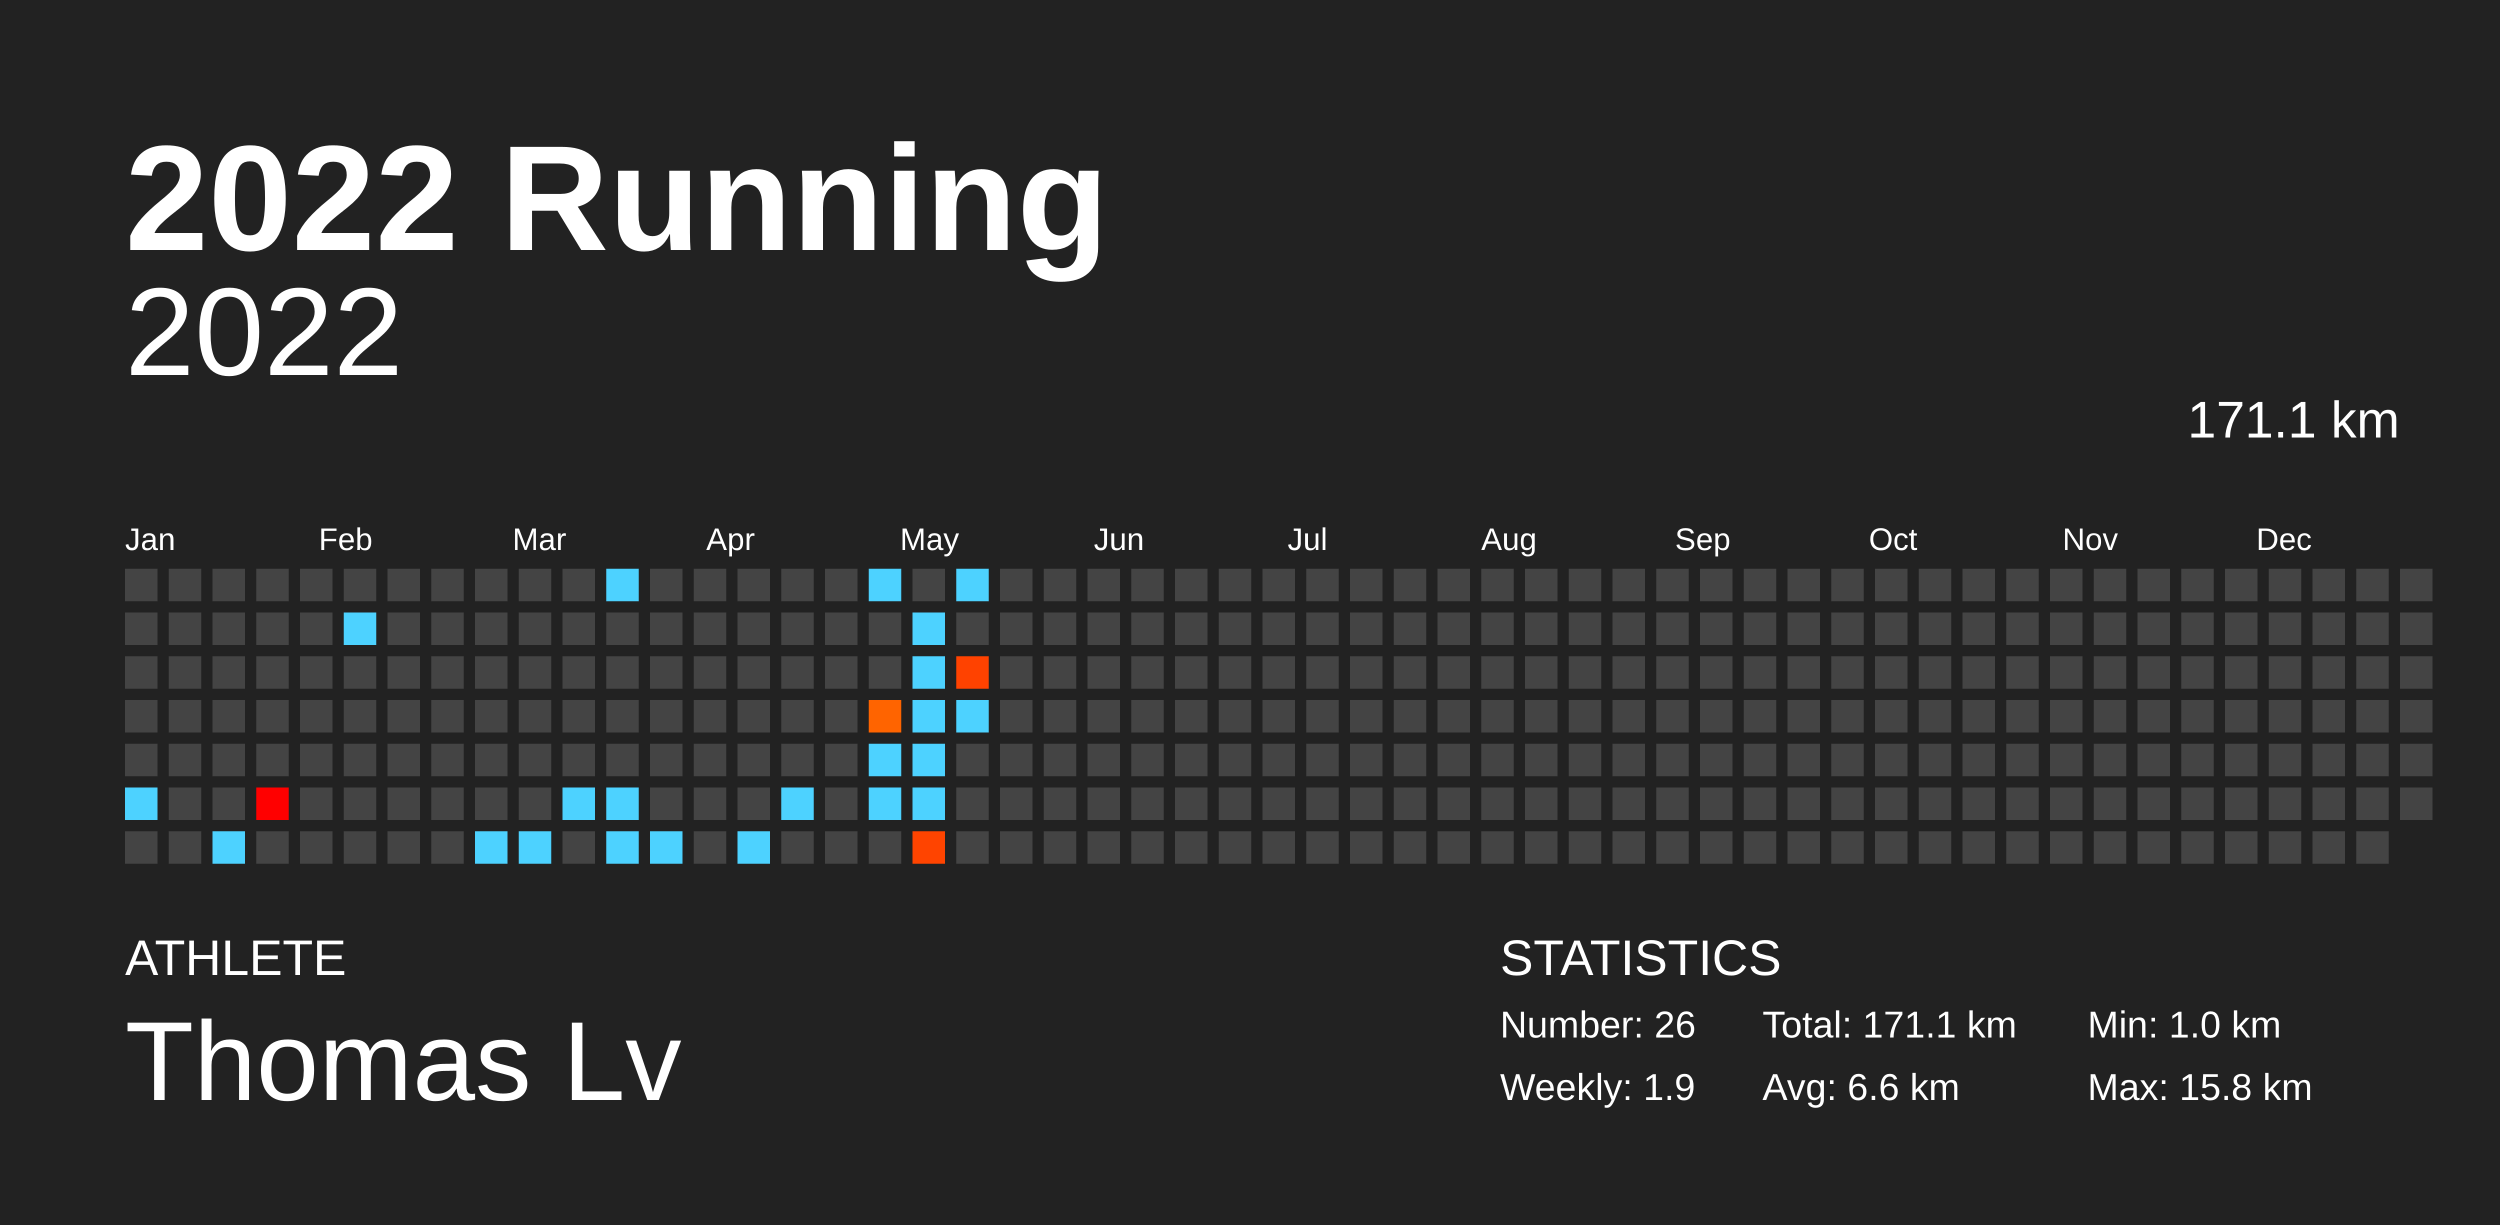
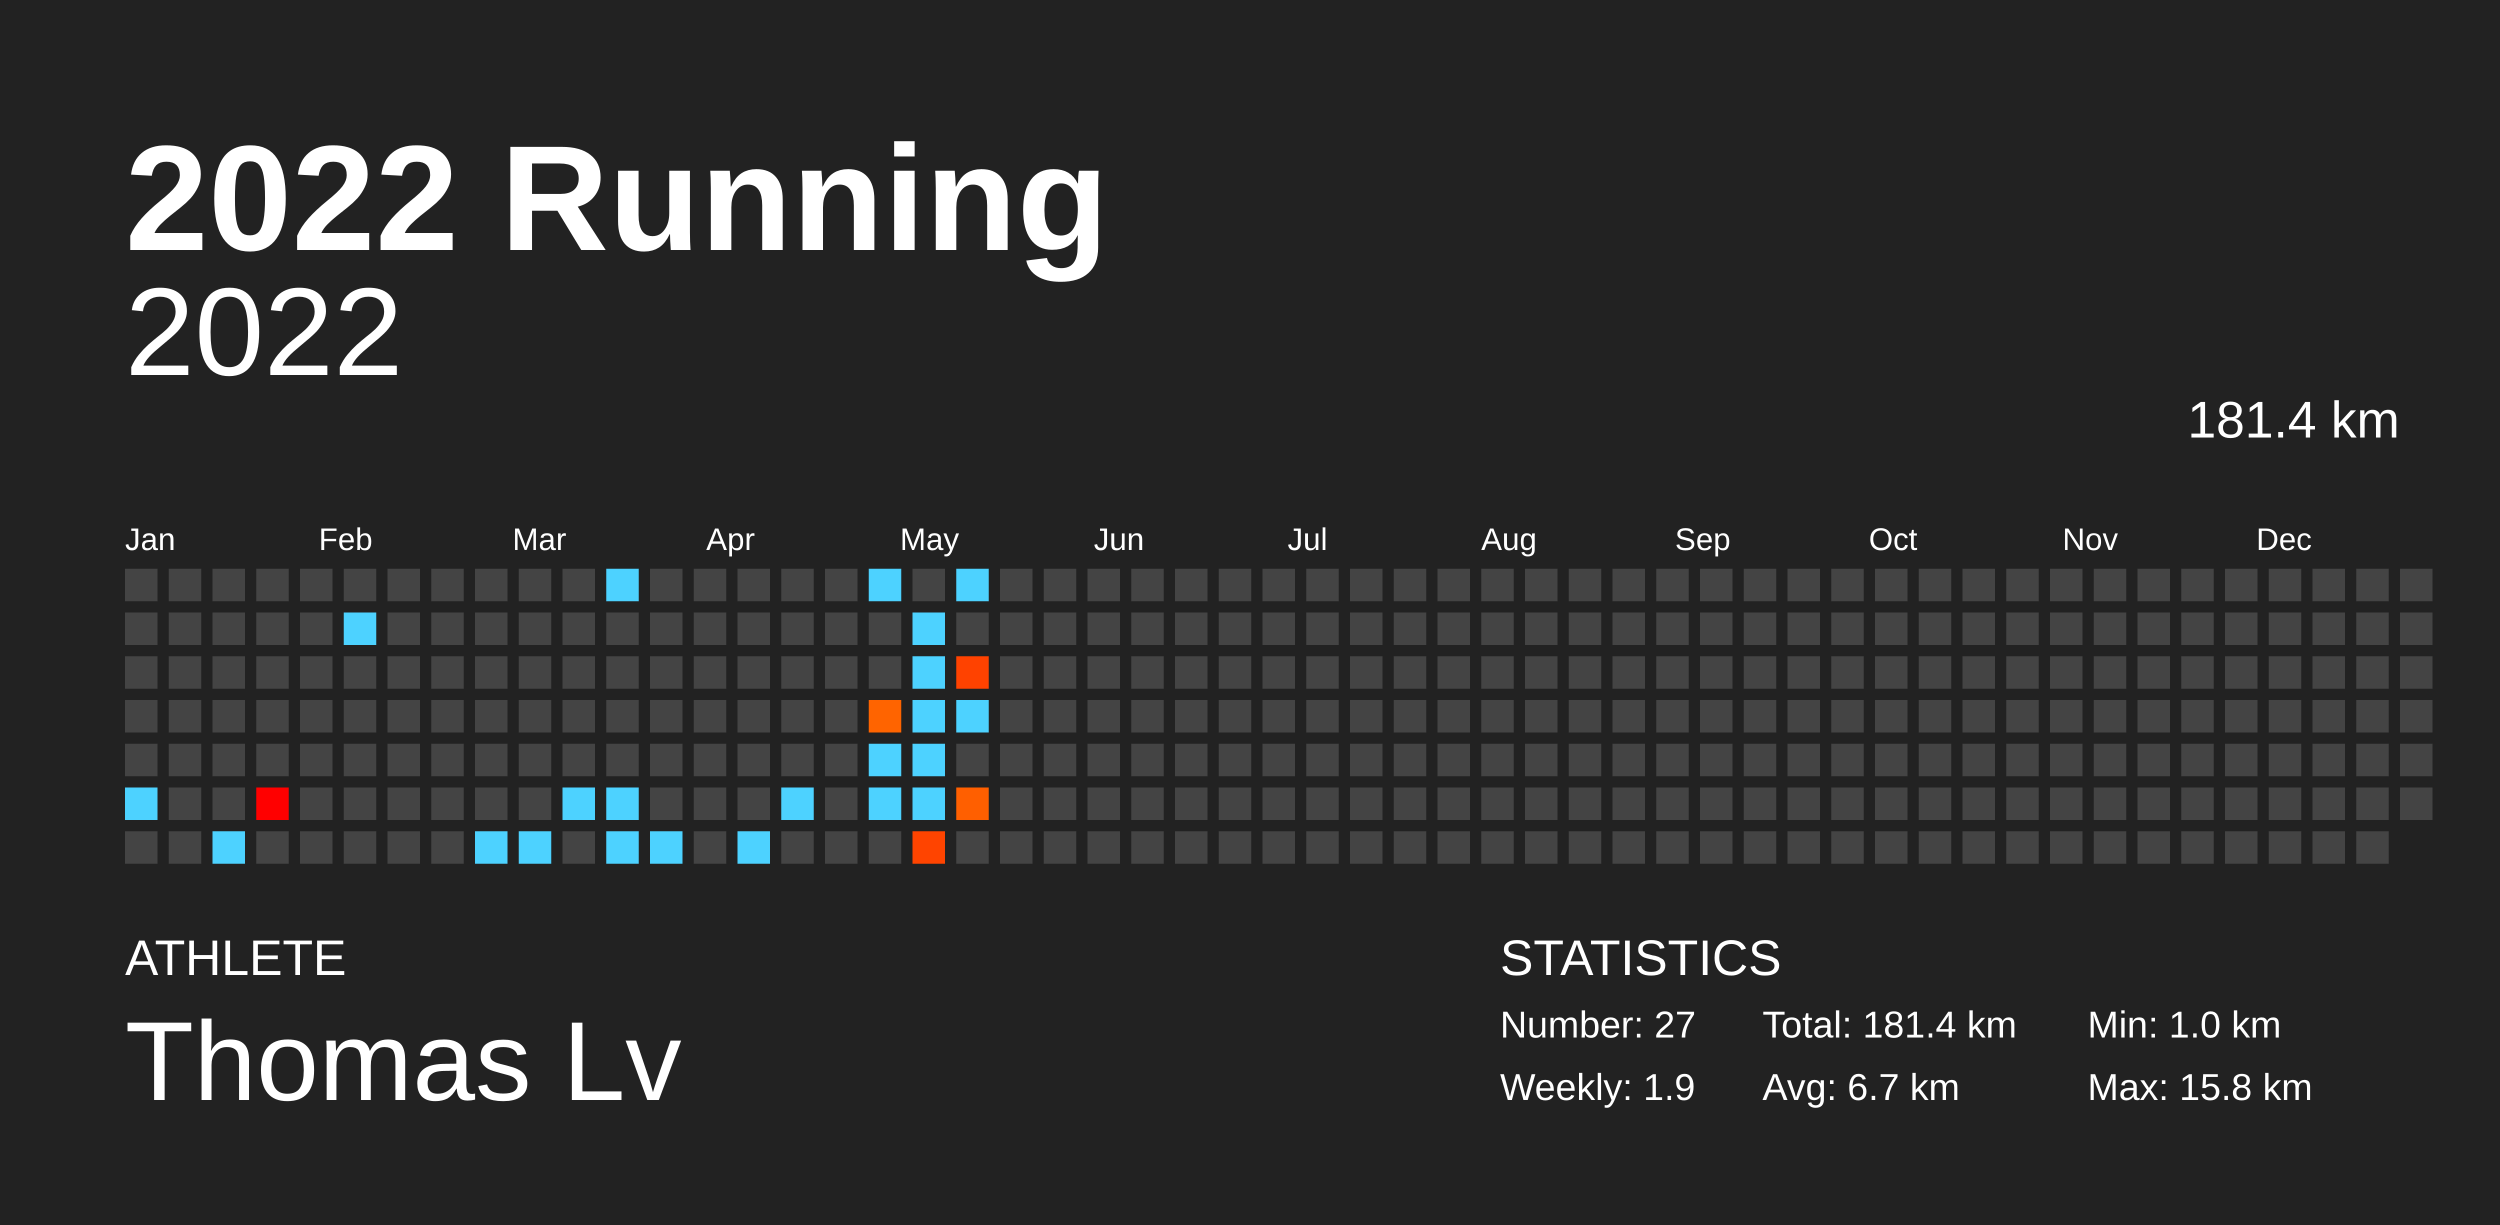
<svg xmlns="http://www.w3.org/2000/svg" baseProfile="full" height="98mm" version="1.1" viewBox="0,0,200,98" width="200mm">
  <defs />
  <rect fill="#222222" height="98" width="200" x="0" y="0" />
  <text fill="#FFFFFF" style="font-size:12px; font-family:Arial; font-weight:bold;" x="10" y="20">2022 Running</text>
  <text fill="#FFFFFF" style="font-size:4px; font-family:Arial" x="10" y="78">ATHLETE</text>
  <text fill="#FFFFFF" style="font-size:9px; font-family:Arial" x="10" y="88">Thomas Lv</text>
  <text fill="#FFFFFF" style="font-size:4px; font-family:Arial" x="120" y="78">STATISTICS</text>
-   <text fill="#FFFFFF" style="font-size:3px; font-family:Arial" x="120" y="83">Number: 26</text>
+   <text fill="#FFFFFF" style="font-size:3px; font-family:Arial" x="120" y="83">Number: 27</text>
  <text fill="#FFFFFF" style="font-size:3px; font-family:Arial" x="120" y="88">Weekly: 1.9</text>
-   <text fill="#FFFFFF" style="font-size:3px; font-family:Arial" x="141" y="83">Total: 171.1 km</text>
-   <text fill="#FFFFFF" style="font-size:3px; font-family:Arial" x="141" y="88">Avg: 6.6 km</text>
+   <text fill="#FFFFFF" style="font-size:3px; font-family:Arial" x="141" y="83">Total: 181.4 km</text>
+   <text fill="#FFFFFF" style="font-size:3px; font-family:Arial" x="141" y="88">Avg: 6.7 km</text>
  <text fill="#FFFFFF" style="font-size:3px; font-family:Arial" x="167" y="83">Min: 1.0 km</text>
  <text fill="#FFFFFF" style="font-size:3px; font-family:Arial" x="167" y="88">Max: 15.8 km</text>
  <text alignment-baseline="hanging" fill="#FFFFFF" style="font-size:10.0px; font-family:Arial;" x="10" y="30">2022</text>
-   <text alignment-baseline="hanging" fill="#FFFFFF" style="font-size:4.125px; font-family:Arial;" x="175" y="35">171.1 km</text>
+   <text alignment-baseline="hanging" fill="#FFFFFF" style="font-size:4.125px; font-family:Arial;" x="175" y="35">181.4 km</text>
  <text fill="#FFFFFF" style="font-size:2.5px; font-family:Arial" x="10.0" y="44">Jan</text>
  <text fill="#FFFFFF" style="font-size:2.5px; font-family:Arial" x="25.5" y="44">Feb</text>
  <text fill="#FFFFFF" style="font-size:2.5px; font-family:Arial" x="41.0" y="44">Mar</text>
  <text fill="#FFFFFF" style="font-size:2.5px; font-family:Arial" x="56.5" y="44">Apr</text>
  <text fill="#FFFFFF" style="font-size:2.5px; font-family:Arial" x="72.0" y="44">May</text>
  <text fill="#FFFFFF" style="font-size:2.5px; font-family:Arial" x="87.5" y="44">Jun</text>
  <text fill="#FFFFFF" style="font-size:2.5px; font-family:Arial" x="103.0" y="44">Jul</text>
  <text fill="#FFFFFF" style="font-size:2.5px; font-family:Arial" x="118.5" y="44">Aug</text>
  <text fill="#FFFFFF" style="font-size:2.5px; font-family:Arial" x="134.0" y="44">Sep</text>
  <text fill="#FFFFFF" style="font-size:2.5px; font-family:Arial" x="149.5" y="44">Oct</text>
  <text fill="#FFFFFF" style="font-size:2.5px; font-family:Arial" x="165.0" y="44">Nov</text>
  <text fill="#FFFFFF" style="font-size:2.5px; font-family:Arial" x="180.5" y="44">Dec</text>
  <rect fill="#444444" height="2.6" width="2.6" x="10.0" y="45.5" />
  <rect fill="#444444" height="2.6" width="2.6" x="10.0" y="49.0" />
  <rect fill="#444444" height="2.6" width="2.6" x="10.0" y="52.5" />
  <rect fill="#444444" height="2.6" width="2.6" x="10.0" y="56.0" />
  <rect fill="#444444" height="2.6" width="2.6" x="10.0" y="59.5" />
  <rect fill="#4dd2ff" height="2.6" width="2.6" x="10.0" y="63.0" />
  <rect fill="#444444" height="2.6" width="2.6" x="10.0" y="66.5" />
  <rect fill="#444444" height="2.6" width="2.6" x="13.5" y="45.5" />
  <rect fill="#444444" height="2.6" width="2.6" x="13.5" y="49.0" />
  <rect fill="#444444" height="2.6" width="2.6" x="13.5" y="52.5" />
  <rect fill="#444444" height="2.6" width="2.6" x="13.5" y="56.0" />
  <rect fill="#444444" height="2.6" width="2.6" x="13.5" y="59.5" />
  <rect fill="#444444" height="2.6" width="2.6" x="13.5" y="63.0" />
  <rect fill="#444444" height="2.6" width="2.6" x="13.5" y="66.5" />
  <rect fill="#444444" height="2.6" width="2.6" x="17.0" y="45.5" />
  <rect fill="#444444" height="2.6" width="2.6" x="17.0" y="49.0" />
  <rect fill="#444444" height="2.6" width="2.6" x="17.0" y="52.5" />
  <rect fill="#444444" height="2.6" width="2.6" x="17.0" y="56.0" />
  <rect fill="#444444" height="2.6" width="2.6" x="17.0" y="59.5" />
  <rect fill="#444444" height="2.6" width="2.6" x="17.0" y="63.0" />
  <rect fill="#4dd2ff" height="2.6" width="2.6" x="17.0" y="66.5" />
  <rect fill="#444444" height="2.6" width="2.6" x="20.5" y="45.5" />
  <rect fill="#444444" height="2.6" width="2.6" x="20.5" y="49.0" />
  <rect fill="#444444" height="2.6" width="2.6" x="20.5" y="52.5" />
  <rect fill="#444444" height="2.6" width="2.6" x="20.5" y="56.0" />
  <rect fill="#444444" height="2.6" width="2.6" x="20.5" y="59.5" />
  <rect fill="#ff0000" height="2.6" width="2.6" x="20.5" y="63.0" />
  <rect fill="#444444" height="2.6" width="2.6" x="20.5" y="66.5" />
  <rect fill="#444444" height="2.6" width="2.6" x="24.0" y="45.5" />
  <rect fill="#444444" height="2.6" width="2.6" x="24.0" y="49.0" />
  <rect fill="#444444" height="2.6" width="2.6" x="24.0" y="52.5" />
  <rect fill="#444444" height="2.6" width="2.6" x="24.0" y="56.0" />
  <rect fill="#444444" height="2.6" width="2.6" x="24.0" y="59.5" />
  <rect fill="#444444" height="2.6" width="2.6" x="24.0" y="63.0" />
  <rect fill="#444444" height="2.6" width="2.6" x="24.0" y="66.5" />
  <rect fill="#444444" height="2.6" width="2.6" x="27.5" y="45.5" />
  <rect fill="#4dd2ff" height="2.6" width="2.6" x="27.5" y="49.0" />
  <rect fill="#444444" height="2.6" width="2.6" x="27.5" y="52.5" />
  <rect fill="#444444" height="2.6" width="2.6" x="27.5" y="56.0" />
  <rect fill="#444444" height="2.6" width="2.6" x="27.5" y="59.5" />
  <rect fill="#444444" height="2.6" width="2.6" x="27.5" y="63.0" />
  <rect fill="#444444" height="2.6" width="2.6" x="27.5" y="66.5" />
  <rect fill="#444444" height="2.6" width="2.6" x="31.0" y="45.5" />
  <rect fill="#444444" height="2.6" width="2.6" x="31.0" y="49.0" />
  <rect fill="#444444" height="2.6" width="2.6" x="31.0" y="52.5" />
  <rect fill="#444444" height="2.6" width="2.6" x="31.0" y="56.0" />
  <rect fill="#444444" height="2.6" width="2.6" x="31.0" y="59.5" />
  <rect fill="#444444" height="2.6" width="2.6" x="31.0" y="63.0" />
  <rect fill="#444444" height="2.6" width="2.6" x="31.0" y="66.5" />
  <rect fill="#444444" height="2.6" width="2.6" x="34.5" y="45.5" />
  <rect fill="#444444" height="2.6" width="2.6" x="34.5" y="49.0" />
  <rect fill="#444444" height="2.6" width="2.6" x="34.5" y="52.5" />
  <rect fill="#444444" height="2.6" width="2.6" x="34.5" y="56.0" />
  <rect fill="#444444" height="2.6" width="2.6" x="34.5" y="59.5" />
  <rect fill="#444444" height="2.6" width="2.6" x="34.5" y="63.0" />
  <rect fill="#444444" height="2.6" width="2.6" x="34.5" y="66.5" />
  <rect fill="#444444" height="2.6" width="2.6" x="38.0" y="45.5" />
  <rect fill="#444444" height="2.6" width="2.6" x="38.0" y="49.0" />
  <rect fill="#444444" height="2.6" width="2.6" x="38.0" y="52.5" />
  <rect fill="#444444" height="2.6" width="2.6" x="38.0" y="56.0" />
  <rect fill="#444444" height="2.6" width="2.6" x="38.0" y="59.5" />
  <rect fill="#444444" height="2.6" width="2.6" x="38.0" y="63.0" />
  <rect fill="#4dd2ff" height="2.6" width="2.6" x="38.0" y="66.5" />
  <rect fill="#444444" height="2.6" width="2.6" x="41.5" y="45.5" />
  <rect fill="#444444" height="2.6" width="2.6" x="41.5" y="49.0" />
  <rect fill="#444444" height="2.6" width="2.6" x="41.5" y="52.5" />
  <rect fill="#444444" height="2.6" width="2.6" x="41.5" y="56.0" />
  <rect fill="#444444" height="2.6" width="2.6" x="41.5" y="59.5" />
  <rect fill="#444444" height="2.6" width="2.6" x="41.5" y="63.0" />
  <rect fill="#4dd2ff" height="2.6" width="2.6" x="41.5" y="66.5" />
  <rect fill="#444444" height="2.6" width="2.6" x="45.0" y="45.5" />
  <rect fill="#444444" height="2.6" width="2.6" x="45.0" y="49.0" />
  <rect fill="#444444" height="2.6" width="2.6" x="45.0" y="52.5" />
  <rect fill="#444444" height="2.6" width="2.6" x="45.0" y="56.0" />
  <rect fill="#444444" height="2.6" width="2.6" x="45.0" y="59.5" />
  <rect fill="#4dd2ff" height="2.6" width="2.6" x="45.0" y="63.0" />
  <rect fill="#444444" height="2.6" width="2.6" x="45.0" y="66.5" />
  <rect fill="#4dd2ff" height="2.6" width="2.6" x="48.5" y="45.5" />
  <rect fill="#444444" height="2.6" width="2.6" x="48.5" y="49.0" />
  <rect fill="#444444" height="2.6" width="2.6" x="48.5" y="52.5" />
  <rect fill="#444444" height="2.6" width="2.6" x="48.5" y="56.0" />
  <rect fill="#444444" height="2.6" width="2.6" x="48.5" y="59.5" />
  <rect fill="#4dd2ff" height="2.6" width="2.6" x="48.5" y="63.0" />
  <rect fill="#4dd2ff" height="2.6" width="2.6" x="48.5" y="66.5" />
  <rect fill="#444444" height="2.6" width="2.6" x="52.0" y="45.5" />
  <rect fill="#444444" height="2.6" width="2.6" x="52.0" y="49.0" />
  <rect fill="#444444" height="2.6" width="2.6" x="52.0" y="52.5" />
  <rect fill="#444444" height="2.6" width="2.6" x="52.0" y="56.0" />
  <rect fill="#444444" height="2.6" width="2.6" x="52.0" y="59.5" />
  <rect fill="#444444" height="2.6" width="2.6" x="52.0" y="63.0" />
  <rect fill="#4dd2ff" height="2.6" width="2.6" x="52.0" y="66.5" />
  <rect fill="#444444" height="2.6" width="2.6" x="55.5" y="45.5" />
  <rect fill="#444444" height="2.6" width="2.6" x="55.5" y="49.0" />
  <rect fill="#444444" height="2.6" width="2.6" x="55.5" y="52.5" />
  <rect fill="#444444" height="2.6" width="2.6" x="55.5" y="56.0" />
  <rect fill="#444444" height="2.6" width="2.6" x="55.5" y="59.5" />
  <rect fill="#444444" height="2.6" width="2.6" x="55.5" y="63.0" />
  <rect fill="#444444" height="2.6" width="2.6" x="55.5" y="66.5" />
  <rect fill="#444444" height="2.6" width="2.6" x="59.0" y="45.5" />
  <rect fill="#444444" height="2.6" width="2.6" x="59.0" y="49.0" />
  <rect fill="#444444" height="2.6" width="2.6" x="59.0" y="52.5" />
  <rect fill="#444444" height="2.6" width="2.6" x="59.0" y="56.0" />
  <rect fill="#444444" height="2.6" width="2.6" x="59.0" y="59.5" />
  <rect fill="#444444" height="2.6" width="2.6" x="59.0" y="63.0" />
  <rect fill="#4dd2ff" height="2.6" width="2.6" x="59.0" y="66.5" />
  <rect fill="#444444" height="2.6" width="2.6" x="62.5" y="45.5" />
  <rect fill="#444444" height="2.6" width="2.6" x="62.5" y="49.0" />
  <rect fill="#444444" height="2.6" width="2.6" x="62.5" y="52.5" />
  <rect fill="#444444" height="2.6" width="2.6" x="62.5" y="56.0" />
  <rect fill="#444444" height="2.6" width="2.6" x="62.5" y="59.5" />
  <rect fill="#4dd2ff" height="2.6" width="2.6" x="62.5" y="63.0" />
  <rect fill="#444444" height="2.6" width="2.6" x="62.5" y="66.5" />
  <rect fill="#444444" height="2.6" width="2.6" x="66.0" y="45.5" />
  <rect fill="#444444" height="2.6" width="2.6" x="66.0" y="49.0" />
  <rect fill="#444444" height="2.6" width="2.6" x="66.0" y="52.5" />
  <rect fill="#444444" height="2.6" width="2.6" x="66.0" y="56.0" />
  <rect fill="#444444" height="2.6" width="2.6" x="66.0" y="59.5" />
  <rect fill="#444444" height="2.6" width="2.6" x="66.0" y="63.0" />
  <rect fill="#444444" height="2.6" width="2.6" x="66.0" y="66.5" />
  <rect fill="#4dd2ff" height="2.6" width="2.6" x="69.5" y="45.5" />
  <rect fill="#444444" height="2.6" width="2.6" x="69.5" y="49.0" />
  <rect fill="#444444" height="2.6" width="2.6" x="69.5" y="52.5" />
  <rect fill="#ff6400" height="2.6" width="2.6" x="69.5" y="56.0" />
  <rect fill="#4dd2ff" height="2.6" width="2.6" x="69.5" y="59.5" />
  <rect fill="#4dd2ff" height="2.6" width="2.6" x="69.5" y="63.0" />
  <rect fill="#444444" height="2.6" width="2.6" x="69.5" y="66.5" />
  <rect fill="#444444" height="2.6" width="2.6" x="73.0" y="45.5" />
  <rect fill="#4dd2ff" height="2.6" width="2.6" x="73.0" y="49.0" />
  <rect fill="#4dd2ff" height="2.6" width="2.6" x="73.0" y="52.5" />
  <rect fill="#4dd2ff" height="2.6" width="2.6" x="73.0" y="56.0" />
  <rect fill="#4dd2ff" height="2.6" width="2.6" x="73.0" y="59.5" />
  <rect fill="#4dd2ff" height="2.6" width="2.6" x="73.0" y="63.0" />
  <rect fill="#ff4400" height="2.6" width="2.6" x="73.0" y="66.5" />
  <rect fill="#4dd2ff" height="2.6" width="2.6" x="76.5" y="45.5" />
  <rect fill="#444444" height="2.6" width="2.6" x="76.5" y="49.0" />
  <rect fill="#ff4200" height="2.6" width="2.6" x="76.5" y="52.5" />
  <rect fill="#4dd2ff" height="2.6" width="2.6" x="76.5" y="56.0" />
  <rect fill="#444444" height="2.6" width="2.6" x="76.5" y="59.5" />
-   <rect fill="#444444" height="2.6" width="2.6" x="76.5" y="63.0" />
+   <rect fill="#ff5f00" height="2.6" width="2.6" x="76.5" y="63.0" />
  <rect fill="#444444" height="2.6" width="2.6" x="76.5" y="66.5" />
  <rect fill="#444444" height="2.6" width="2.6" x="80.0" y="45.5" />
  <rect fill="#444444" height="2.6" width="2.6" x="80.0" y="49.0" />
  <rect fill="#444444" height="2.6" width="2.6" x="80.0" y="52.5" />
  <rect fill="#444444" height="2.6" width="2.6" x="80.0" y="56.0" />
  <rect fill="#444444" height="2.6" width="2.6" x="80.0" y="59.5" />
  <rect fill="#444444" height="2.6" width="2.6" x="80.0" y="63.0" />
  <rect fill="#444444" height="2.6" width="2.6" x="80.0" y="66.5" />
  <rect fill="#444444" height="2.6" width="2.6" x="83.5" y="45.5" />
  <rect fill="#444444" height="2.6" width="2.6" x="83.5" y="49.0" />
  <rect fill="#444444" height="2.6" width="2.6" x="83.5" y="52.5" />
  <rect fill="#444444" height="2.6" width="2.6" x="83.5" y="56.0" />
  <rect fill="#444444" height="2.6" width="2.6" x="83.5" y="59.5" />
  <rect fill="#444444" height="2.6" width="2.6" x="83.5" y="63.0" />
  <rect fill="#444444" height="2.6" width="2.6" x="83.5" y="66.5" />
  <rect fill="#444444" height="2.6" width="2.6" x="87.0" y="45.5" />
  <rect fill="#444444" height="2.6" width="2.6" x="87.0" y="49.0" />
  <rect fill="#444444" height="2.6" width="2.6" x="87.0" y="52.5" />
  <rect fill="#444444" height="2.6" width="2.6" x="87.0" y="56.0" />
  <rect fill="#444444" height="2.6" width="2.6" x="87.0" y="59.5" />
  <rect fill="#444444" height="2.6" width="2.6" x="87.0" y="63.0" />
  <rect fill="#444444" height="2.6" width="2.6" x="87.0" y="66.5" />
  <rect fill="#444444" height="2.6" width="2.6" x="90.5" y="45.5" />
  <rect fill="#444444" height="2.6" width="2.6" x="90.5" y="49.0" />
  <rect fill="#444444" height="2.6" width="2.6" x="90.5" y="52.5" />
  <rect fill="#444444" height="2.6" width="2.6" x="90.5" y="56.0" />
  <rect fill="#444444" height="2.6" width="2.6" x="90.5" y="59.5" />
  <rect fill="#444444" height="2.6" width="2.6" x="90.5" y="63.0" />
  <rect fill="#444444" height="2.6" width="2.6" x="90.5" y="66.5" />
  <rect fill="#444444" height="2.6" width="2.6" x="94.0" y="45.5" />
  <rect fill="#444444" height="2.6" width="2.6" x="94.0" y="49.0" />
  <rect fill="#444444" height="2.6" width="2.6" x="94.0" y="52.5" />
  <rect fill="#444444" height="2.6" width="2.6" x="94.0" y="56.0" />
  <rect fill="#444444" height="2.6" width="2.6" x="94.0" y="59.5" />
  <rect fill="#444444" height="2.6" width="2.6" x="94.0" y="63.0" />
  <rect fill="#444444" height="2.6" width="2.6" x="94.0" y="66.5" />
  <rect fill="#444444" height="2.6" width="2.6" x="97.5" y="45.5" />
  <rect fill="#444444" height="2.6" width="2.6" x="97.5" y="49.0" />
  <rect fill="#444444" height="2.6" width="2.6" x="97.5" y="52.5" />
  <rect fill="#444444" height="2.6" width="2.6" x="97.5" y="56.0" />
  <rect fill="#444444" height="2.6" width="2.6" x="97.5" y="59.5" />
  <rect fill="#444444" height="2.6" width="2.6" x="97.5" y="63.0" />
  <rect fill="#444444" height="2.6" width="2.6" x="97.5" y="66.5" />
  <rect fill="#444444" height="2.6" width="2.6" x="101.0" y="45.5" />
  <rect fill="#444444" height="2.6" width="2.6" x="101.0" y="49.0" />
  <rect fill="#444444" height="2.6" width="2.6" x="101.0" y="52.5" />
  <rect fill="#444444" height="2.6" width="2.6" x="101.0" y="56.0" />
  <rect fill="#444444" height="2.6" width="2.6" x="101.0" y="59.5" />
  <rect fill="#444444" height="2.6" width="2.6" x="101.0" y="63.0" />
  <rect fill="#444444" height="2.6" width="2.6" x="101.0" y="66.5" />
  <rect fill="#444444" height="2.6" width="2.6" x="104.5" y="45.5" />
  <rect fill="#444444" height="2.6" width="2.6" x="104.5" y="49.0" />
  <rect fill="#444444" height="2.6" width="2.6" x="104.5" y="52.5" />
  <rect fill="#444444" height="2.6" width="2.6" x="104.5" y="56.0" />
  <rect fill="#444444" height="2.6" width="2.6" x="104.5" y="59.5" />
  <rect fill="#444444" height="2.6" width="2.6" x="104.5" y="63.0" />
  <rect fill="#444444" height="2.6" width="2.6" x="104.5" y="66.5" />
  <rect fill="#444444" height="2.6" width="2.6" x="108.0" y="45.5" />
  <rect fill="#444444" height="2.6" width="2.6" x="108.0" y="49.0" />
  <rect fill="#444444" height="2.6" width="2.6" x="108.0" y="52.5" />
  <rect fill="#444444" height="2.6" width="2.6" x="108.0" y="56.0" />
  <rect fill="#444444" height="2.6" width="2.6" x="108.0" y="59.5" />
  <rect fill="#444444" height="2.6" width="2.6" x="108.0" y="63.0" />
  <rect fill="#444444" height="2.6" width="2.6" x="108.0" y="66.5" />
  <rect fill="#444444" height="2.6" width="2.6" x="111.5" y="45.5" />
  <rect fill="#444444" height="2.6" width="2.6" x="111.5" y="49.0" />
  <rect fill="#444444" height="2.6" width="2.6" x="111.5" y="52.5" />
  <rect fill="#444444" height="2.6" width="2.6" x="111.5" y="56.0" />
  <rect fill="#444444" height="2.6" width="2.6" x="111.5" y="59.5" />
  <rect fill="#444444" height="2.6" width="2.6" x="111.5" y="63.0" />
  <rect fill="#444444" height="2.6" width="2.6" x="111.5" y="66.5" />
  <rect fill="#444444" height="2.6" width="2.6" x="115.0" y="45.5" />
  <rect fill="#444444" height="2.6" width="2.6" x="115.0" y="49.0" />
  <rect fill="#444444" height="2.6" width="2.6" x="115.0" y="52.5" />
  <rect fill="#444444" height="2.6" width="2.6" x="115.0" y="56.0" />
  <rect fill="#444444" height="2.6" width="2.6" x="115.0" y="59.5" />
  <rect fill="#444444" height="2.6" width="2.6" x="115.0" y="63.0" />
  <rect fill="#444444" height="2.6" width="2.6" x="115.0" y="66.5" />
  <rect fill="#444444" height="2.6" width="2.6" x="118.5" y="45.5" />
  <rect fill="#444444" height="2.6" width="2.6" x="118.5" y="49.0" />
  <rect fill="#444444" height="2.6" width="2.6" x="118.5" y="52.5" />
  <rect fill="#444444" height="2.6" width="2.6" x="118.5" y="56.0" />
  <rect fill="#444444" height="2.6" width="2.6" x="118.5" y="59.5" />
  <rect fill="#444444" height="2.6" width="2.6" x="118.5" y="63.0" />
  <rect fill="#444444" height="2.6" width="2.6" x="118.5" y="66.5" />
  <rect fill="#444444" height="2.6" width="2.6" x="122.0" y="45.5" />
  <rect fill="#444444" height="2.6" width="2.6" x="122.0" y="49.0" />
  <rect fill="#444444" height="2.6" width="2.6" x="122.0" y="52.5" />
  <rect fill="#444444" height="2.6" width="2.6" x="122.0" y="56.0" />
  <rect fill="#444444" height="2.6" width="2.6" x="122.0" y="59.5" />
  <rect fill="#444444" height="2.6" width="2.6" x="122.0" y="63.0" />
  <rect fill="#444444" height="2.6" width="2.6" x="122.0" y="66.5" />
  <rect fill="#444444" height="2.6" width="2.6" x="125.5" y="45.5" />
  <rect fill="#444444" height="2.6" width="2.6" x="125.5" y="49.0" />
  <rect fill="#444444" height="2.6" width="2.6" x="125.5" y="52.5" />
  <rect fill="#444444" height="2.6" width="2.6" x="125.5" y="56.0" />
  <rect fill="#444444" height="2.6" width="2.6" x="125.5" y="59.5" />
  <rect fill="#444444" height="2.6" width="2.6" x="125.5" y="63.0" />
  <rect fill="#444444" height="2.6" width="2.6" x="125.5" y="66.5" />
  <rect fill="#444444" height="2.6" width="2.6" x="129.0" y="45.5" />
  <rect fill="#444444" height="2.6" width="2.6" x="129.0" y="49.0" />
  <rect fill="#444444" height="2.6" width="2.6" x="129.0" y="52.5" />
  <rect fill="#444444" height="2.6" width="2.6" x="129.0" y="56.0" />
  <rect fill="#444444" height="2.6" width="2.6" x="129.0" y="59.5" />
  <rect fill="#444444" height="2.6" width="2.6" x="129.0" y="63.0" />
  <rect fill="#444444" height="2.6" width="2.6" x="129.0" y="66.5" />
  <rect fill="#444444" height="2.6" width="2.6" x="132.5" y="45.5" />
  <rect fill="#444444" height="2.6" width="2.6" x="132.5" y="49.0" />
  <rect fill="#444444" height="2.6" width="2.6" x="132.5" y="52.5" />
  <rect fill="#444444" height="2.6" width="2.6" x="132.5" y="56.0" />
  <rect fill="#444444" height="2.6" width="2.6" x="132.5" y="59.5" />
  <rect fill="#444444" height="2.6" width="2.6" x="132.5" y="63.0" />
  <rect fill="#444444" height="2.6" width="2.6" x="132.5" y="66.5" />
  <rect fill="#444444" height="2.6" width="2.6" x="136.0" y="45.5" />
  <rect fill="#444444" height="2.6" width="2.6" x="136.0" y="49.0" />
  <rect fill="#444444" height="2.6" width="2.6" x="136.0" y="52.5" />
  <rect fill="#444444" height="2.6" width="2.6" x="136.0" y="56.0" />
  <rect fill="#444444" height="2.6" width="2.6" x="136.0" y="59.5" />
  <rect fill="#444444" height="2.6" width="2.6" x="136.0" y="63.0" />
  <rect fill="#444444" height="2.6" width="2.6" x="136.0" y="66.5" />
  <rect fill="#444444" height="2.6" width="2.6" x="139.5" y="45.5" />
  <rect fill="#444444" height="2.6" width="2.6" x="139.5" y="49.0" />
  <rect fill="#444444" height="2.6" width="2.6" x="139.5" y="52.5" />
  <rect fill="#444444" height="2.6" width="2.6" x="139.5" y="56.0" />
  <rect fill="#444444" height="2.6" width="2.6" x="139.5" y="59.5" />
  <rect fill="#444444" height="2.6" width="2.6" x="139.5" y="63.0" />
  <rect fill="#444444" height="2.6" width="2.6" x="139.5" y="66.5" />
  <rect fill="#444444" height="2.6" width="2.6" x="143.0" y="45.5" />
  <rect fill="#444444" height="2.6" width="2.6" x="143.0" y="49.0" />
  <rect fill="#444444" height="2.6" width="2.6" x="143.0" y="52.5" />
  <rect fill="#444444" height="2.6" width="2.6" x="143.0" y="56.0" />
  <rect fill="#444444" height="2.6" width="2.6" x="143.0" y="59.5" />
  <rect fill="#444444" height="2.6" width="2.6" x="143.0" y="63.0" />
  <rect fill="#444444" height="2.6" width="2.6" x="143.0" y="66.5" />
  <rect fill="#444444" height="2.6" width="2.6" x="146.5" y="45.5" />
  <rect fill="#444444" height="2.6" width="2.6" x="146.5" y="49.0" />
  <rect fill="#444444" height="2.6" width="2.6" x="146.5" y="52.5" />
  <rect fill="#444444" height="2.6" width="2.6" x="146.5" y="56.0" />
  <rect fill="#444444" height="2.6" width="2.6" x="146.5" y="59.5" />
  <rect fill="#444444" height="2.6" width="2.6" x="146.5" y="63.0" />
  <rect fill="#444444" height="2.6" width="2.6" x="146.5" y="66.5" />
  <rect fill="#444444" height="2.6" width="2.6" x="150.0" y="45.5" />
  <rect fill="#444444" height="2.6" width="2.6" x="150.0" y="49.0" />
  <rect fill="#444444" height="2.6" width="2.6" x="150.0" y="52.5" />
  <rect fill="#444444" height="2.6" width="2.6" x="150.0" y="56.0" />
  <rect fill="#444444" height="2.6" width="2.6" x="150.0" y="59.5" />
  <rect fill="#444444" height="2.6" width="2.6" x="150.0" y="63.0" />
  <rect fill="#444444" height="2.6" width="2.6" x="150.0" y="66.5" />
  <rect fill="#444444" height="2.6" width="2.6" x="153.5" y="45.5" />
  <rect fill="#444444" height="2.6" width="2.6" x="153.5" y="49.0" />
  <rect fill="#444444" height="2.6" width="2.6" x="153.5" y="52.5" />
  <rect fill="#444444" height="2.6" width="2.6" x="153.5" y="56.0" />
  <rect fill="#444444" height="2.6" width="2.6" x="153.5" y="59.5" />
  <rect fill="#444444" height="2.6" width="2.6" x="153.5" y="63.0" />
  <rect fill="#444444" height="2.6" width="2.6" x="153.5" y="66.5" />
  <rect fill="#444444" height="2.6" width="2.6" x="157.0" y="45.5" />
  <rect fill="#444444" height="2.6" width="2.6" x="157.0" y="49.0" />
  <rect fill="#444444" height="2.6" width="2.6" x="157.0" y="52.5" />
  <rect fill="#444444" height="2.6" width="2.6" x="157.0" y="56.0" />
  <rect fill="#444444" height="2.6" width="2.6" x="157.0" y="59.5" />
  <rect fill="#444444" height="2.6" width="2.6" x="157.0" y="63.0" />
  <rect fill="#444444" height="2.6" width="2.6" x="157.0" y="66.5" />
  <rect fill="#444444" height="2.6" width="2.6" x="160.5" y="45.5" />
  <rect fill="#444444" height="2.6" width="2.6" x="160.5" y="49.0" />
  <rect fill="#444444" height="2.6" width="2.6" x="160.5" y="52.5" />
  <rect fill="#444444" height="2.6" width="2.6" x="160.5" y="56.0" />
  <rect fill="#444444" height="2.6" width="2.6" x="160.5" y="59.5" />
  <rect fill="#444444" height="2.6" width="2.6" x="160.5" y="63.0" />
  <rect fill="#444444" height="2.6" width="2.6" x="160.5" y="66.5" />
  <rect fill="#444444" height="2.6" width="2.6" x="164.0" y="45.5" />
  <rect fill="#444444" height="2.6" width="2.6" x="164.0" y="49.0" />
  <rect fill="#444444" height="2.6" width="2.6" x="164.0" y="52.5" />
  <rect fill="#444444" height="2.6" width="2.6" x="164.0" y="56.0" />
  <rect fill="#444444" height="2.6" width="2.6" x="164.0" y="59.5" />
  <rect fill="#444444" height="2.6" width="2.6" x="164.0" y="63.0" />
  <rect fill="#444444" height="2.6" width="2.6" x="164.0" y="66.5" />
  <rect fill="#444444" height="2.6" width="2.6" x="167.5" y="45.5" />
  <rect fill="#444444" height="2.6" width="2.6" x="167.5" y="49.0" />
  <rect fill="#444444" height="2.6" width="2.6" x="167.5" y="52.5" />
  <rect fill="#444444" height="2.6" width="2.6" x="167.5" y="56.0" />
  <rect fill="#444444" height="2.6" width="2.6" x="167.5" y="59.5" />
  <rect fill="#444444" height="2.6" width="2.6" x="167.5" y="63.0" />
  <rect fill="#444444" height="2.6" width="2.6" x="167.5" y="66.5" />
  <rect fill="#444444" height="2.6" width="2.6" x="171.0" y="45.5" />
  <rect fill="#444444" height="2.6" width="2.6" x="171.0" y="49.0" />
  <rect fill="#444444" height="2.6" width="2.6" x="171.0" y="52.5" />
  <rect fill="#444444" height="2.6" width="2.6" x="171.0" y="56.0" />
  <rect fill="#444444" height="2.6" width="2.6" x="171.0" y="59.5" />
  <rect fill="#444444" height="2.6" width="2.6" x="171.0" y="63.0" />
  <rect fill="#444444" height="2.6" width="2.6" x="171.0" y="66.5" />
  <rect fill="#444444" height="2.6" width="2.6" x="174.5" y="45.5" />
  <rect fill="#444444" height="2.6" width="2.6" x="174.5" y="49.0" />
  <rect fill="#444444" height="2.6" width="2.6" x="174.5" y="52.5" />
  <rect fill="#444444" height="2.6" width="2.6" x="174.5" y="56.0" />
  <rect fill="#444444" height="2.6" width="2.6" x="174.5" y="59.5" />
  <rect fill="#444444" height="2.6" width="2.6" x="174.5" y="63.0" />
  <rect fill="#444444" height="2.6" width="2.6" x="174.5" y="66.5" />
  <rect fill="#444444" height="2.6" width="2.6" x="178.0" y="45.5" />
  <rect fill="#444444" height="2.6" width="2.6" x="178.0" y="49.0" />
  <rect fill="#444444" height="2.6" width="2.6" x="178.0" y="52.5" />
  <rect fill="#444444" height="2.6" width="2.6" x="178.0" y="56.0" />
  <rect fill="#444444" height="2.6" width="2.6" x="178.0" y="59.5" />
  <rect fill="#444444" height="2.6" width="2.6" x="178.0" y="63.0" />
  <rect fill="#444444" height="2.6" width="2.6" x="178.0" y="66.5" />
  <rect fill="#444444" height="2.6" width="2.6" x="181.5" y="45.5" />
  <rect fill="#444444" height="2.6" width="2.6" x="181.5" y="49.0" />
  <rect fill="#444444" height="2.6" width="2.6" x="181.5" y="52.5" />
  <rect fill="#444444" height="2.6" width="2.6" x="181.5" y="56.0" />
  <rect fill="#444444" height="2.6" width="2.6" x="181.5" y="59.5" />
  <rect fill="#444444" height="2.6" width="2.6" x="181.5" y="63.0" />
  <rect fill="#444444" height="2.6" width="2.6" x="181.5" y="66.5" />
  <rect fill="#444444" height="2.6" width="2.6" x="185.0" y="45.5" />
  <rect fill="#444444" height="2.6" width="2.6" x="185.0" y="49.0" />
  <rect fill="#444444" height="2.6" width="2.6" x="185.0" y="52.5" />
  <rect fill="#444444" height="2.6" width="2.6" x="185.0" y="56.0" />
  <rect fill="#444444" height="2.6" width="2.6" x="185.0" y="59.5" />
  <rect fill="#444444" height="2.6" width="2.6" x="185.0" y="63.0" />
  <rect fill="#444444" height="2.6" width="2.6" x="185.0" y="66.5" />
  <rect fill="#444444" height="2.6" width="2.6" x="188.5" y="45.5" />
  <rect fill="#444444" height="2.6" width="2.6" x="188.5" y="49.0" />
  <rect fill="#444444" height="2.6" width="2.6" x="188.5" y="52.5" />
  <rect fill="#444444" height="2.6" width="2.6" x="188.5" y="56.0" />
  <rect fill="#444444" height="2.6" width="2.6" x="188.5" y="59.5" />
  <rect fill="#444444" height="2.6" width="2.6" x="188.5" y="63.0" />
  <rect fill="#444444" height="2.6" width="2.6" x="188.5" y="66.5" />
  <rect fill="#444444" height="2.6" width="2.6" x="192.0" y="45.5" />
  <rect fill="#444444" height="2.6" width="2.6" x="192.0" y="49.0" />
  <rect fill="#444444" height="2.6" width="2.6" x="192.0" y="52.5" />
  <rect fill="#444444" height="2.6" width="2.6" x="192.0" y="56.0" />
  <rect fill="#444444" height="2.6" width="2.6" x="192.0" y="59.5" />
  <rect fill="#444444" height="2.6" width="2.6" x="192.0" y="63.0" />
</svg>
